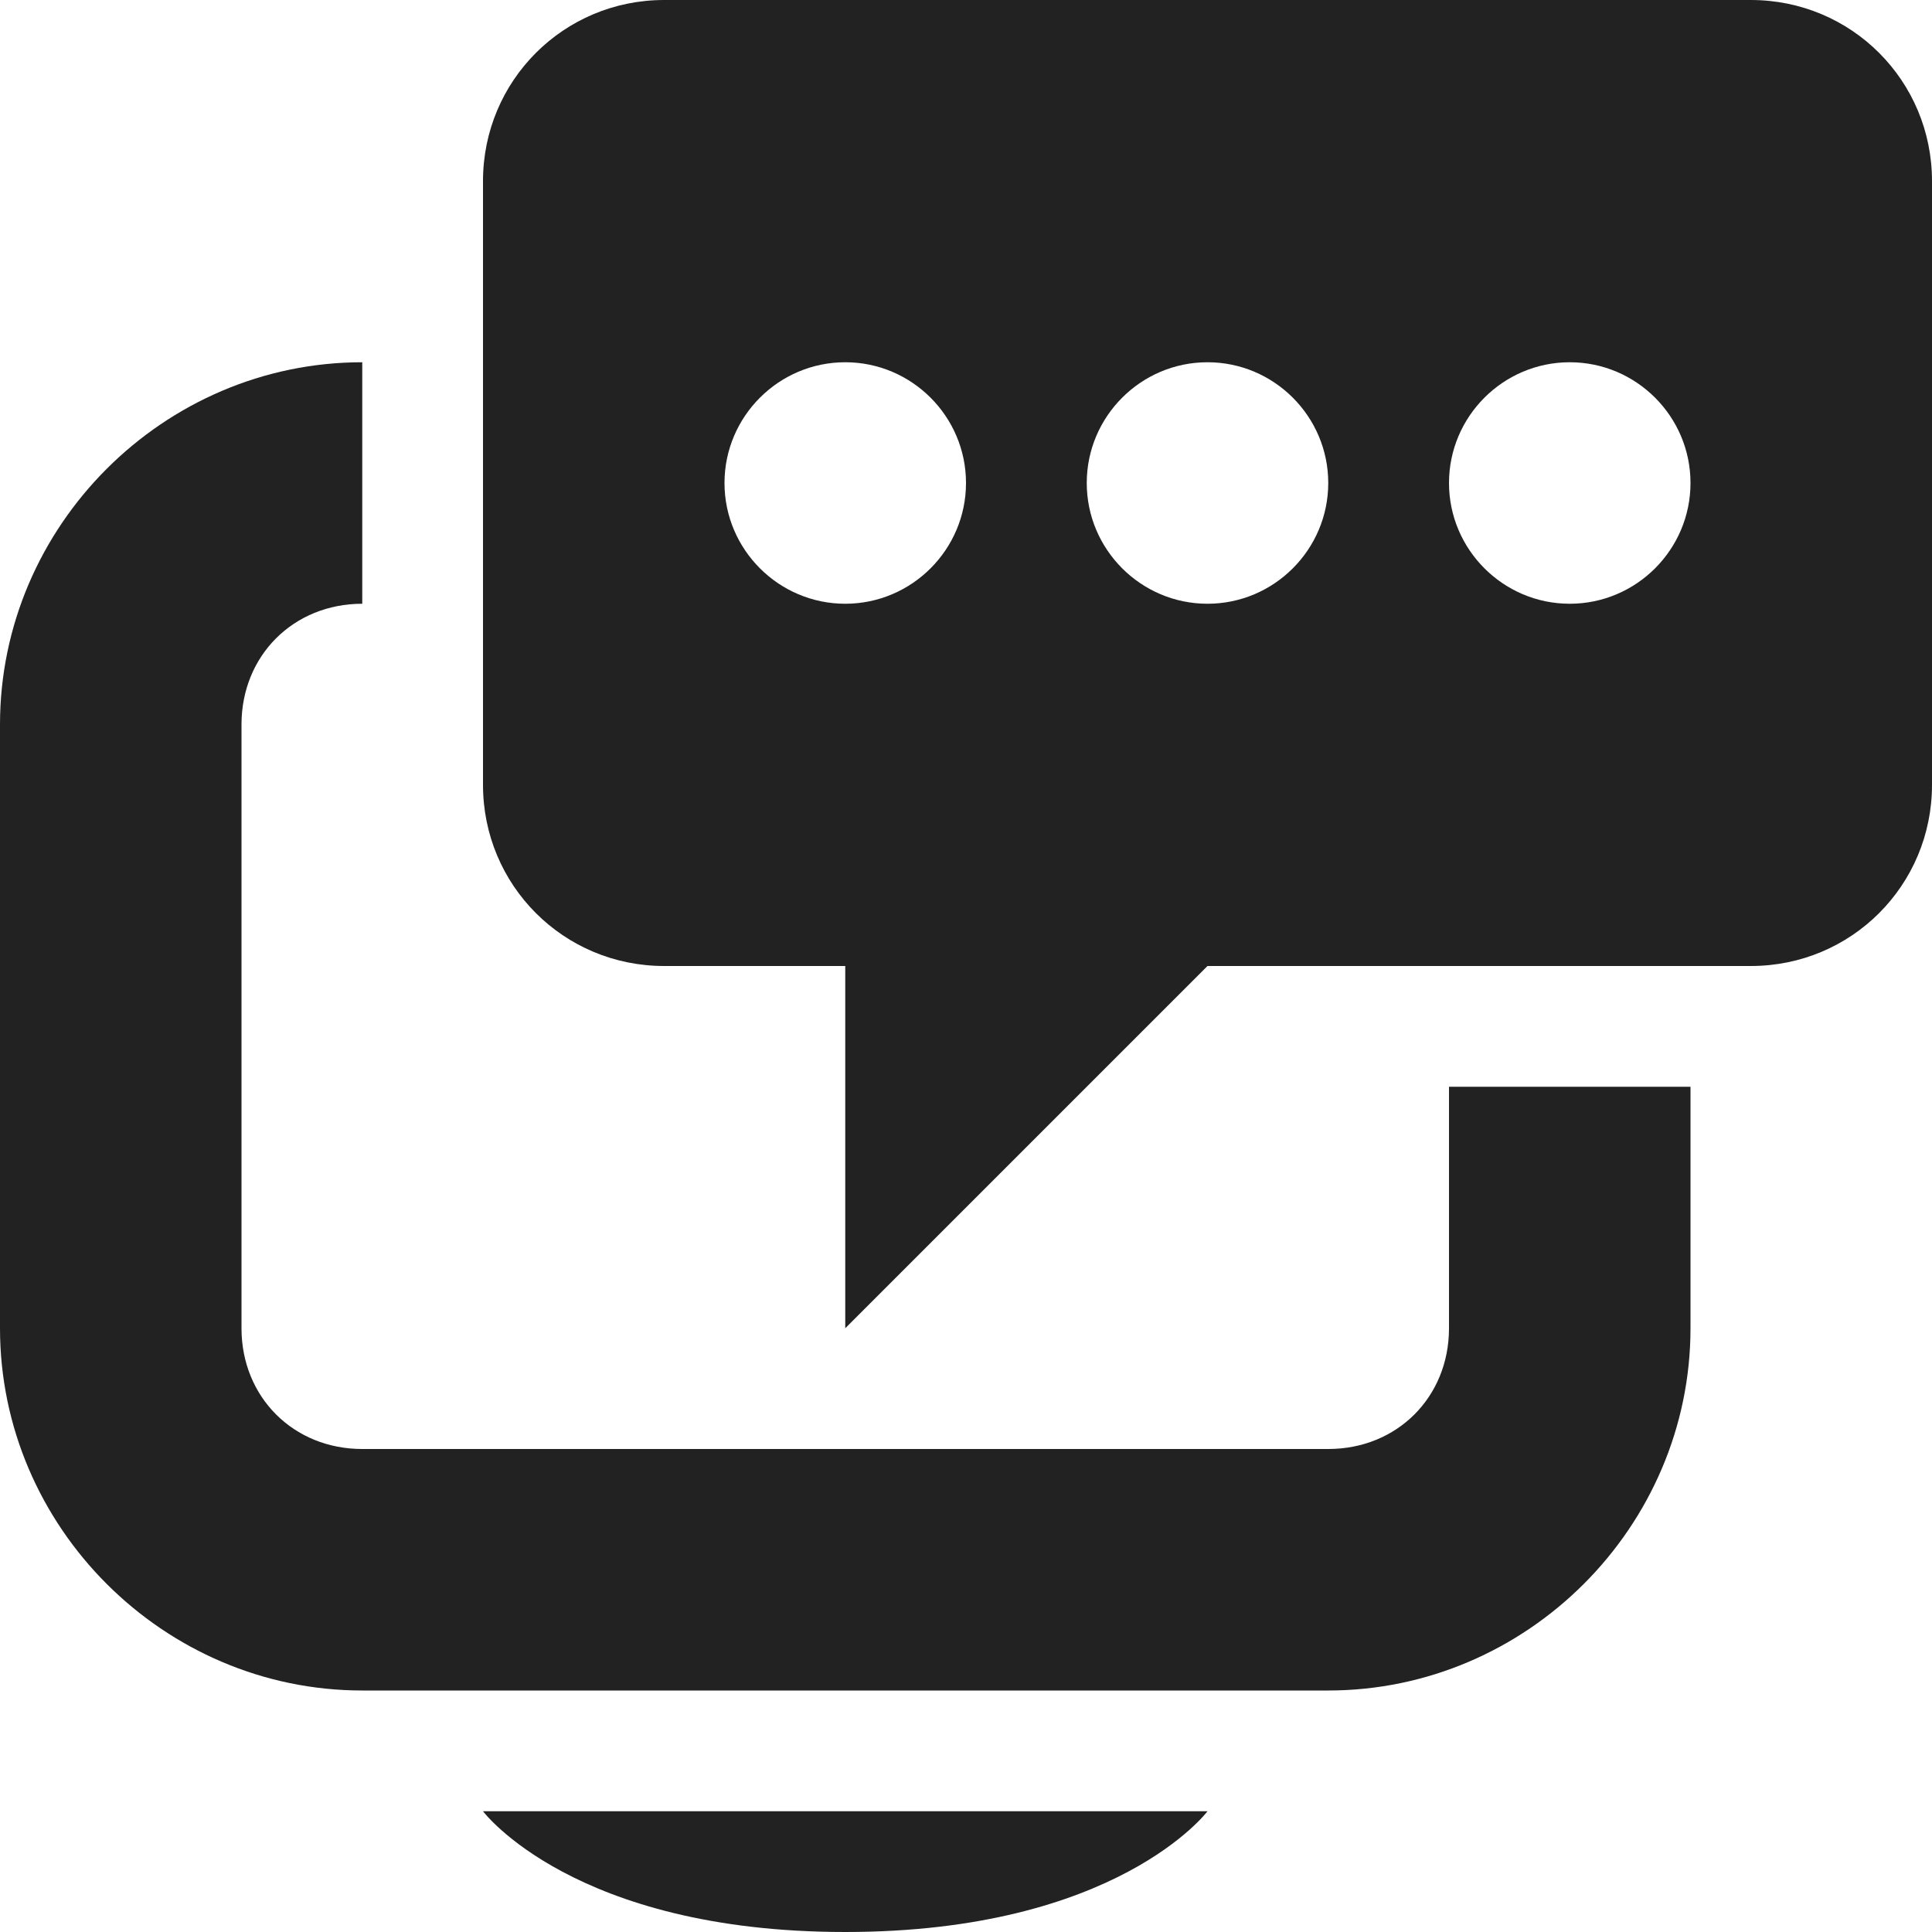
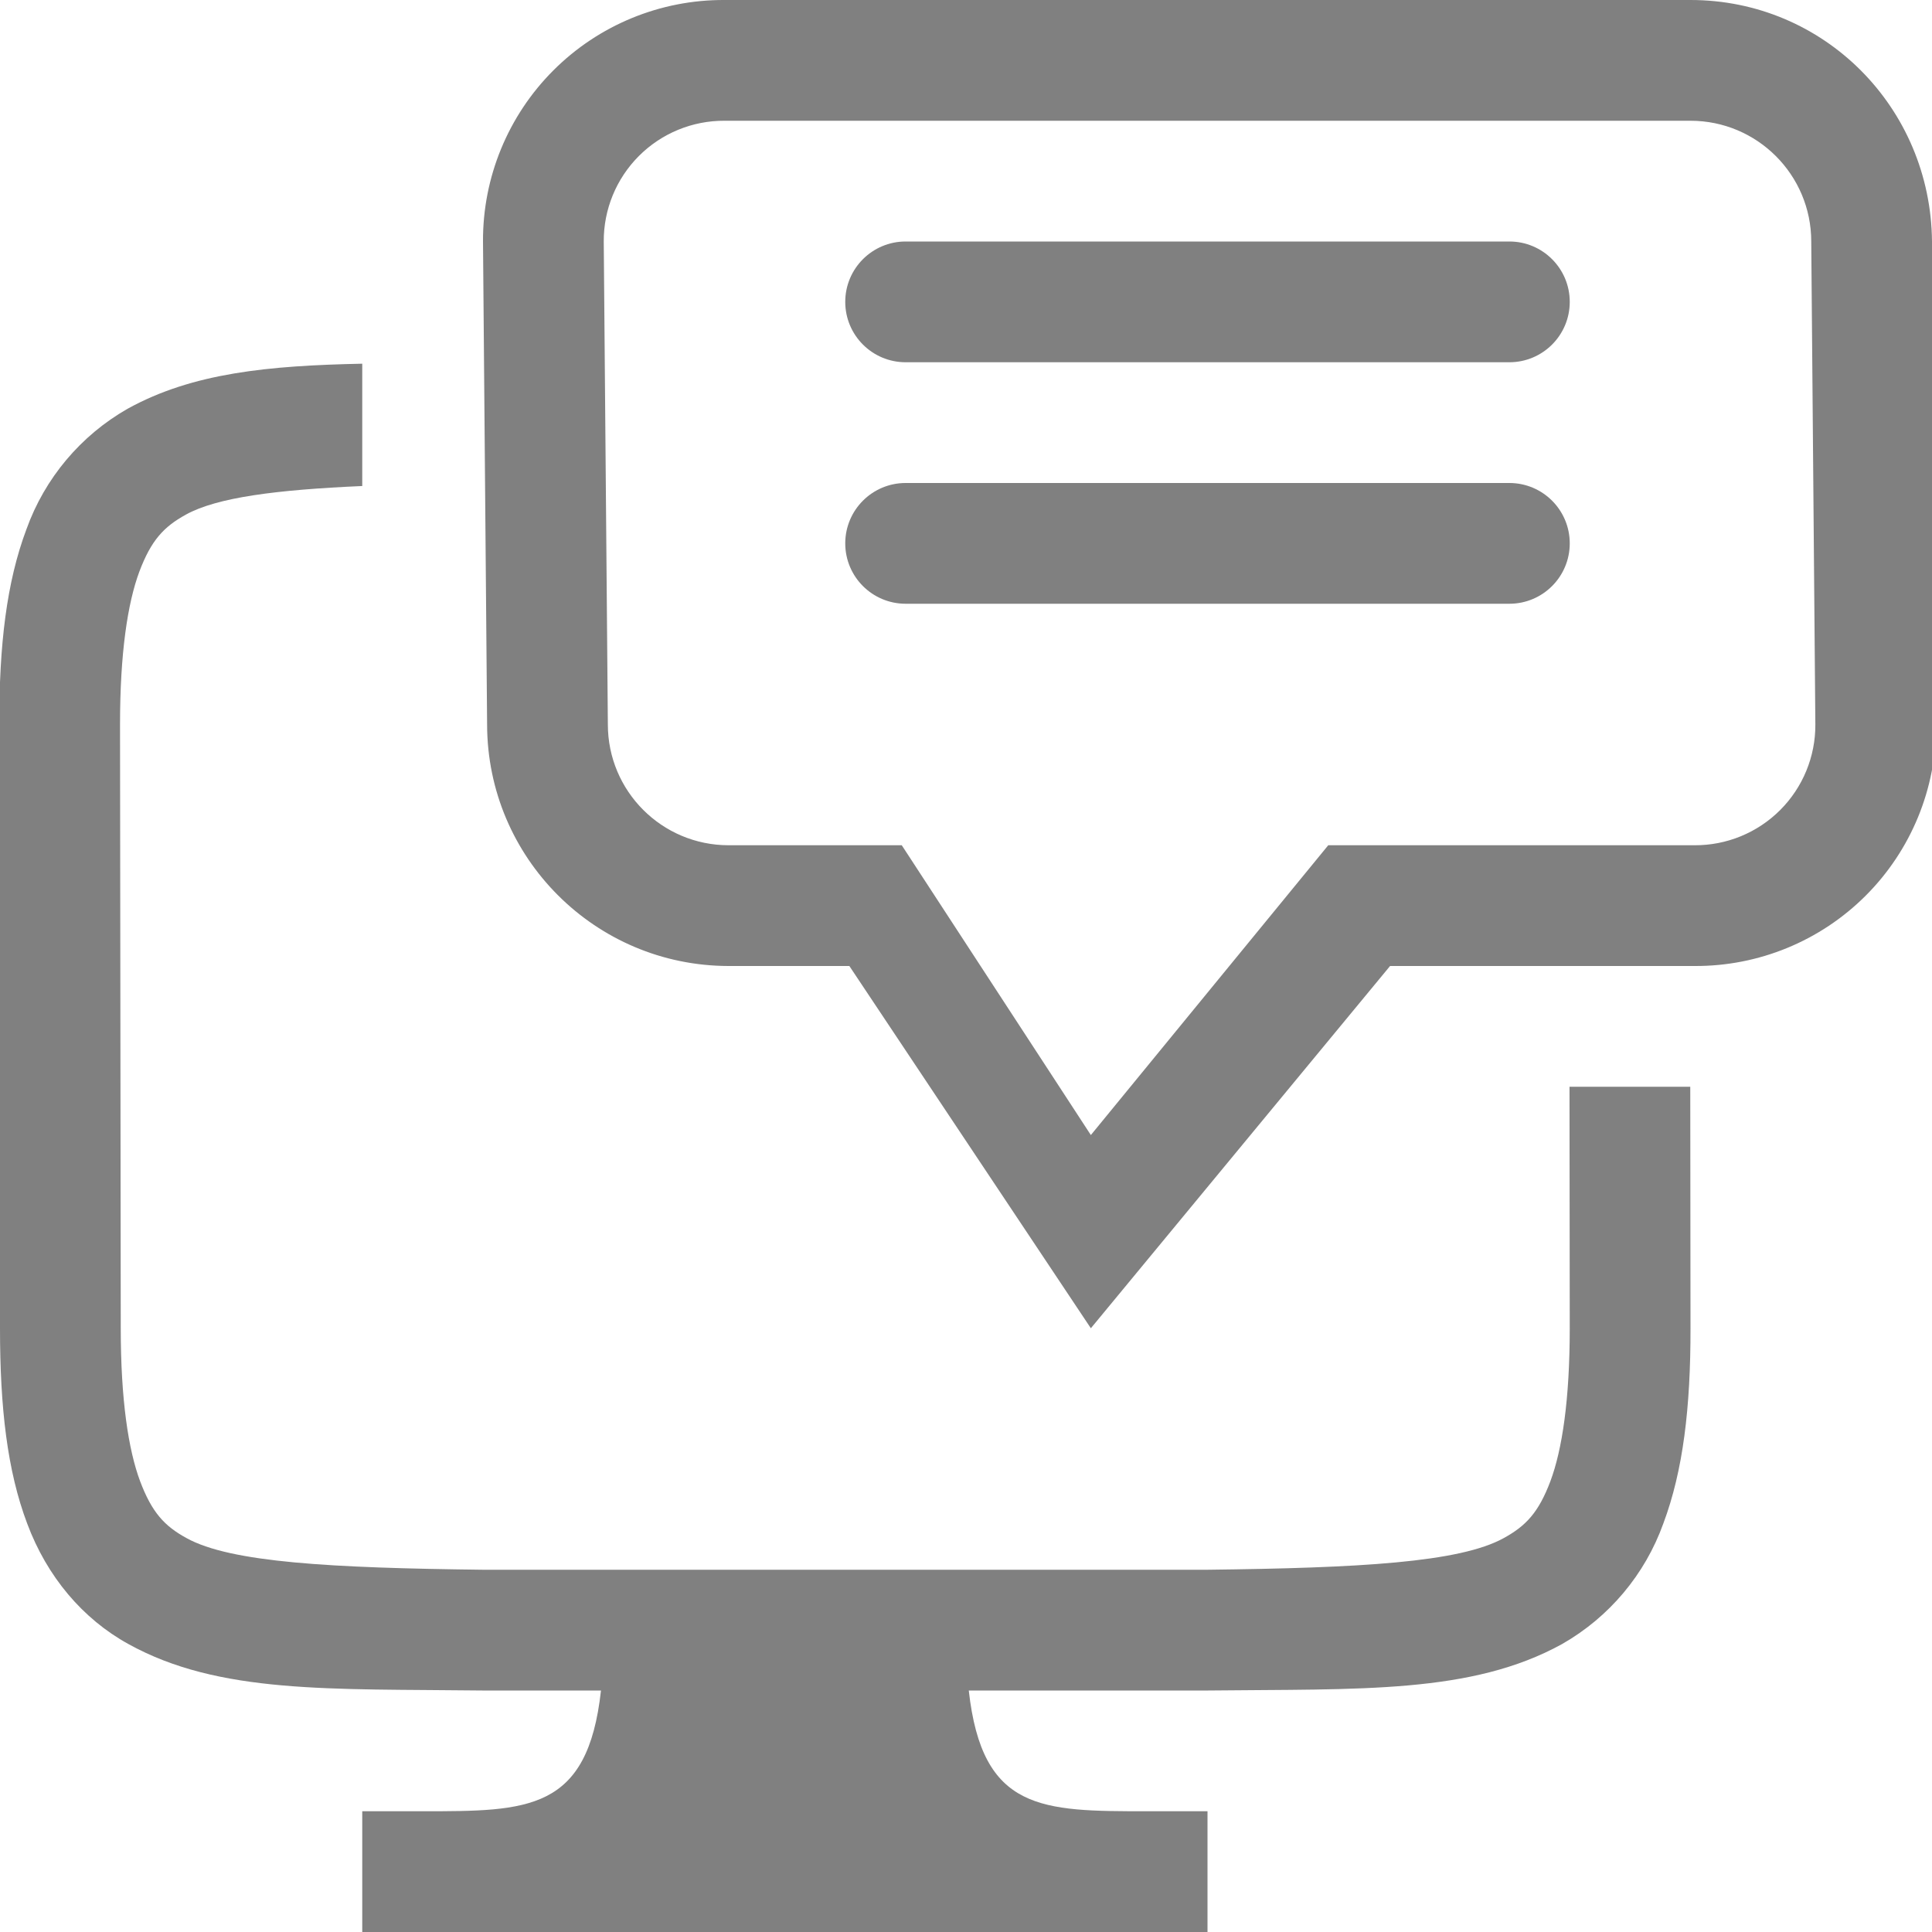
- <svg xmlns="http://www.w3.org/2000/svg" height="16px" viewBox="0 0 16 16" width="16px">
-   <g fill="#222222">
-     <path d="m 5.5 0 c -0.832 0 -1.5 0.668 -1.5 1.5 v 5 c 0 0.832 0.668 1.5 1.5 1.5 h 1.5 v 3 l 3 -3 h 4.5 c 0.832 0 1.5 -0.668 1.5 -1.5 v -5 c 0 -0.832 -0.668 -1.5 -1.5 -1.5 z m 1.5 3 c 0.551 0 1 0.449 1 1 s -0.449 1 -1 1 s -1 -0.449 -1 -1 s 0.449 -1 1 -1 z m 3 0 c 0.551 0 1 0.449 1 1 s -0.449 1 -1 1 s -1 -0.449 -1 -1 s 0.449 -1 1 -1 z m 3 0 c 0.551 0 1 0.449 1 1 s -0.449 1 -1 1 s -1 -0.449 -1 -1 s 0.449 -1 1 -1 z m 0 0" />
-     <path d="m 3 3 c -1.645 0 -3 1.355 -3 3 v 5 c 0 1.645 1.355 3 3 3 h 8 c 1.645 0 3 -1.355 3 -3 v -2 h -2 v 2 c 0 0.57 -0.43 1 -1 1 h -8 c -0.57 0 -1 -0.43 -1 -1 v -5 c 0 -0.57 0.43 -1 1 -1 z m 1 12 s 0.75 1 3 1 s 3 -1 3 -1 z m 0 0" />
-   </g>
+ <svg xmlns="http://www.w3.org/2000/svg" height="16" width="16">
+   <path style="font-variant-ligatures:normal;font-variant-position:normal;font-variant-caps:normal;font-variant-numeric:normal;font-variant-alternates:normal;font-feature-settings:normal;text-indent:0;text-decoration-line:none;text-decoration-style:solid;text-decoration-color:#000;text-transform:none;text-orientation:mixed;shape-padding:0;isolation:auto;mix-blend-mode:normal" d="M3 2.012c-.775.016-1.404.075-1.943.373a1.88 1.88 0 0 0-.838.998c-.165.439-.226.96-.225 1.617L0 10c0 .658.06 1.18.225 1.617.164.44.46.79.838.998.751.416 1.673.37 2.931.385h.983c-.11 1-.603 1-1.477 1H3v1h7v-1h-.5c-.874 0-1.366 0-1.477-1h1.983c1.258-.014 2.179.03 2.931-.385a1.88 1.88 0 0 0 .838-.998c.164-.438.226-.96.225-1.617l-.002-2h-1L13 10c0 .592-.063 1.006-.16 1.266-.098.26-.203.371-.387.472-.366.202-1.194.247-2.453.262H4c-1.258-.015-2.09-.06-2.455-.262-.183-.1-.287-.212-.385-.472C1.063 11.006 1 10.592 1 10L.994 5c0-.592.063-1.006.16-1.266.098-.26.202-.371.385-.472.258-.143.752-.206 1.461-.237V2.012z" transform="translate(0 1)" fill="gray" />
+   <path d="M14 0c1.108 0 1.99.892 2 2l.034 4a1.99 1.99 0 0 1-2 2h-2.522l-2.478 3-2-3h-1a2.002 2.002 0 0 1-2-2L4 2a1.99 1.99 0 0 1 2-2zm0 1H6a.995.995 0 0 0-1 1l.034 4a1 1 0 0 0 1 1h1.434l1.566 2.4L11 7h3.034a.995.995 0 0 0 1-1L15 2a1 1 0 0 0-1-1z" fill="gray" />
+   <path style="fill:gray;fill-rule:evenodd;stroke-width:3;stroke-linecap:round;stroke-linejoin:round;paint-order:stroke fill markers;stop-color:#000" d="M7.5 2h5a.499.499 0 1 1 0 1h-5a.499.499 0 1 1 0-1zM7.5 4h5a.499.499 0 1 1 0 1h-5a.499.499 0 1 1 0-1z" />
</svg>
